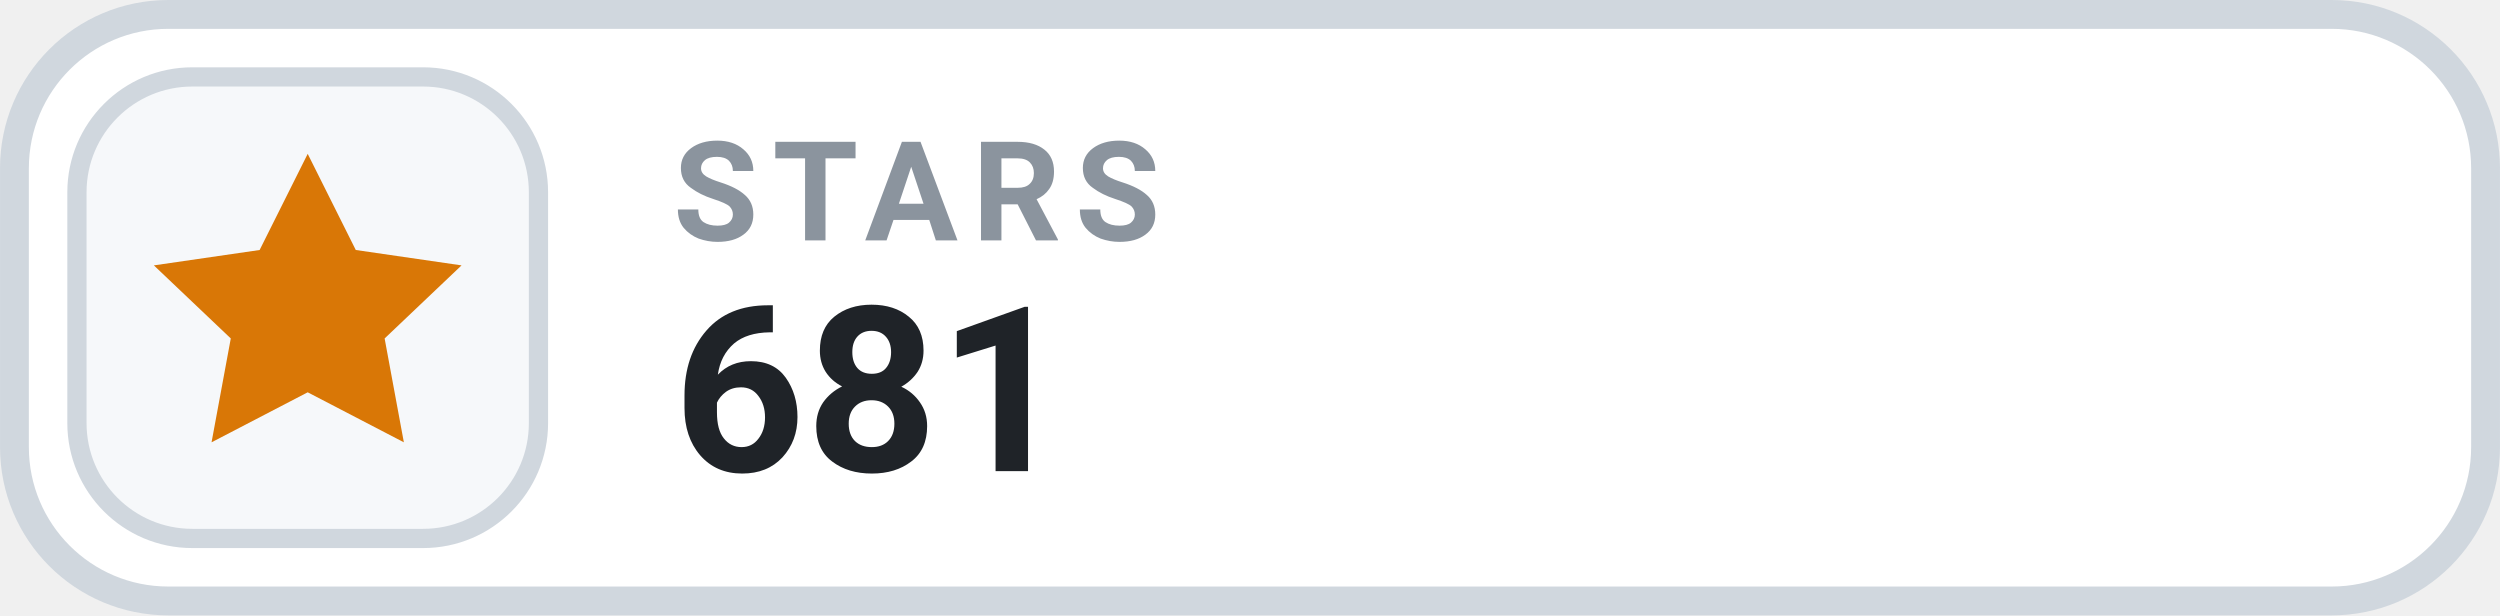
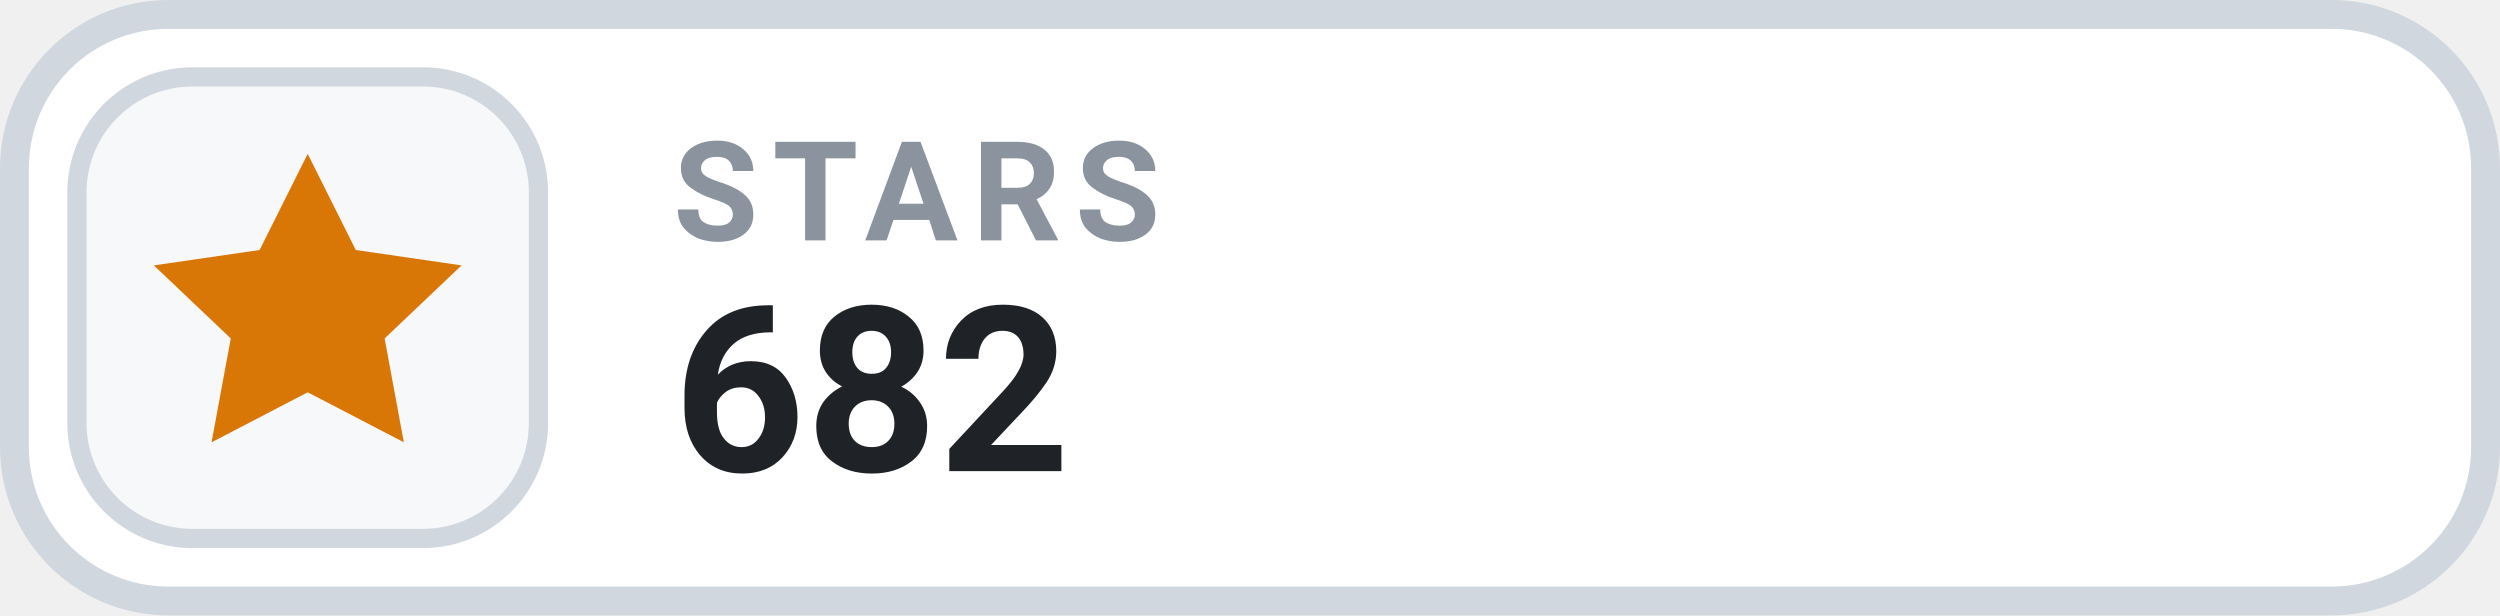
- <svg xmlns="http://www.w3.org/2000/svg" width="126" height="31.015" viewBox="0 0 130 32" role="img" aria-label="STARS 681">
+ <svg xmlns="http://www.w3.org/2000/svg" width="126" height="31.015" viewBox="0 0 130 32" role="img" aria-label="STARS 682">
  <rect x=".75" y=".75" width="128.5" height="30.5" rx="8" fill="#FFFFFF" stroke="#D0D7DE" stroke-width="1.5" />
  <rect x="4" y="4" width="24" height="24" rx="6" fill="#F6F8FA" stroke="#D0D7DE" stroke-width="1" />
  <g transform="translate(16 16)" style="color:#D97706;">
    <path d="M0 -8 l2.5 5 5.5 .8 -4 3.8 1 5.4 -5 -2.6 -5 2.6 1 -5.4 -4 -3.8 5.5 -.8 Z" fill="currentColor" />
  </g>
  <text x="35" y="12.5" fill="#8B949E" font-family="-apple-system,BlinkMacSystemFont,'Segoe UI',Roboto,Helvetica,Arial,sans-serif" font-size="7.2" font-weight="700" letter-spacing=".75">STARS</text>
-   <text x="35" y="24.5" fill="#1F2328" font-family="-apple-system,BlinkMacSystemFont,'Segoe UI',Roboto,Helvetica,Arial,sans-serif" font-size="12" font-weight="700">681</text>
+   <text x="35" y="24.5" fill="#1F2328" font-family="-apple-system,BlinkMacSystemFont,'Segoe UI',Roboto,Helvetica,Arial,sans-serif" font-size="12" font-weight="700">682</text>
</svg>
